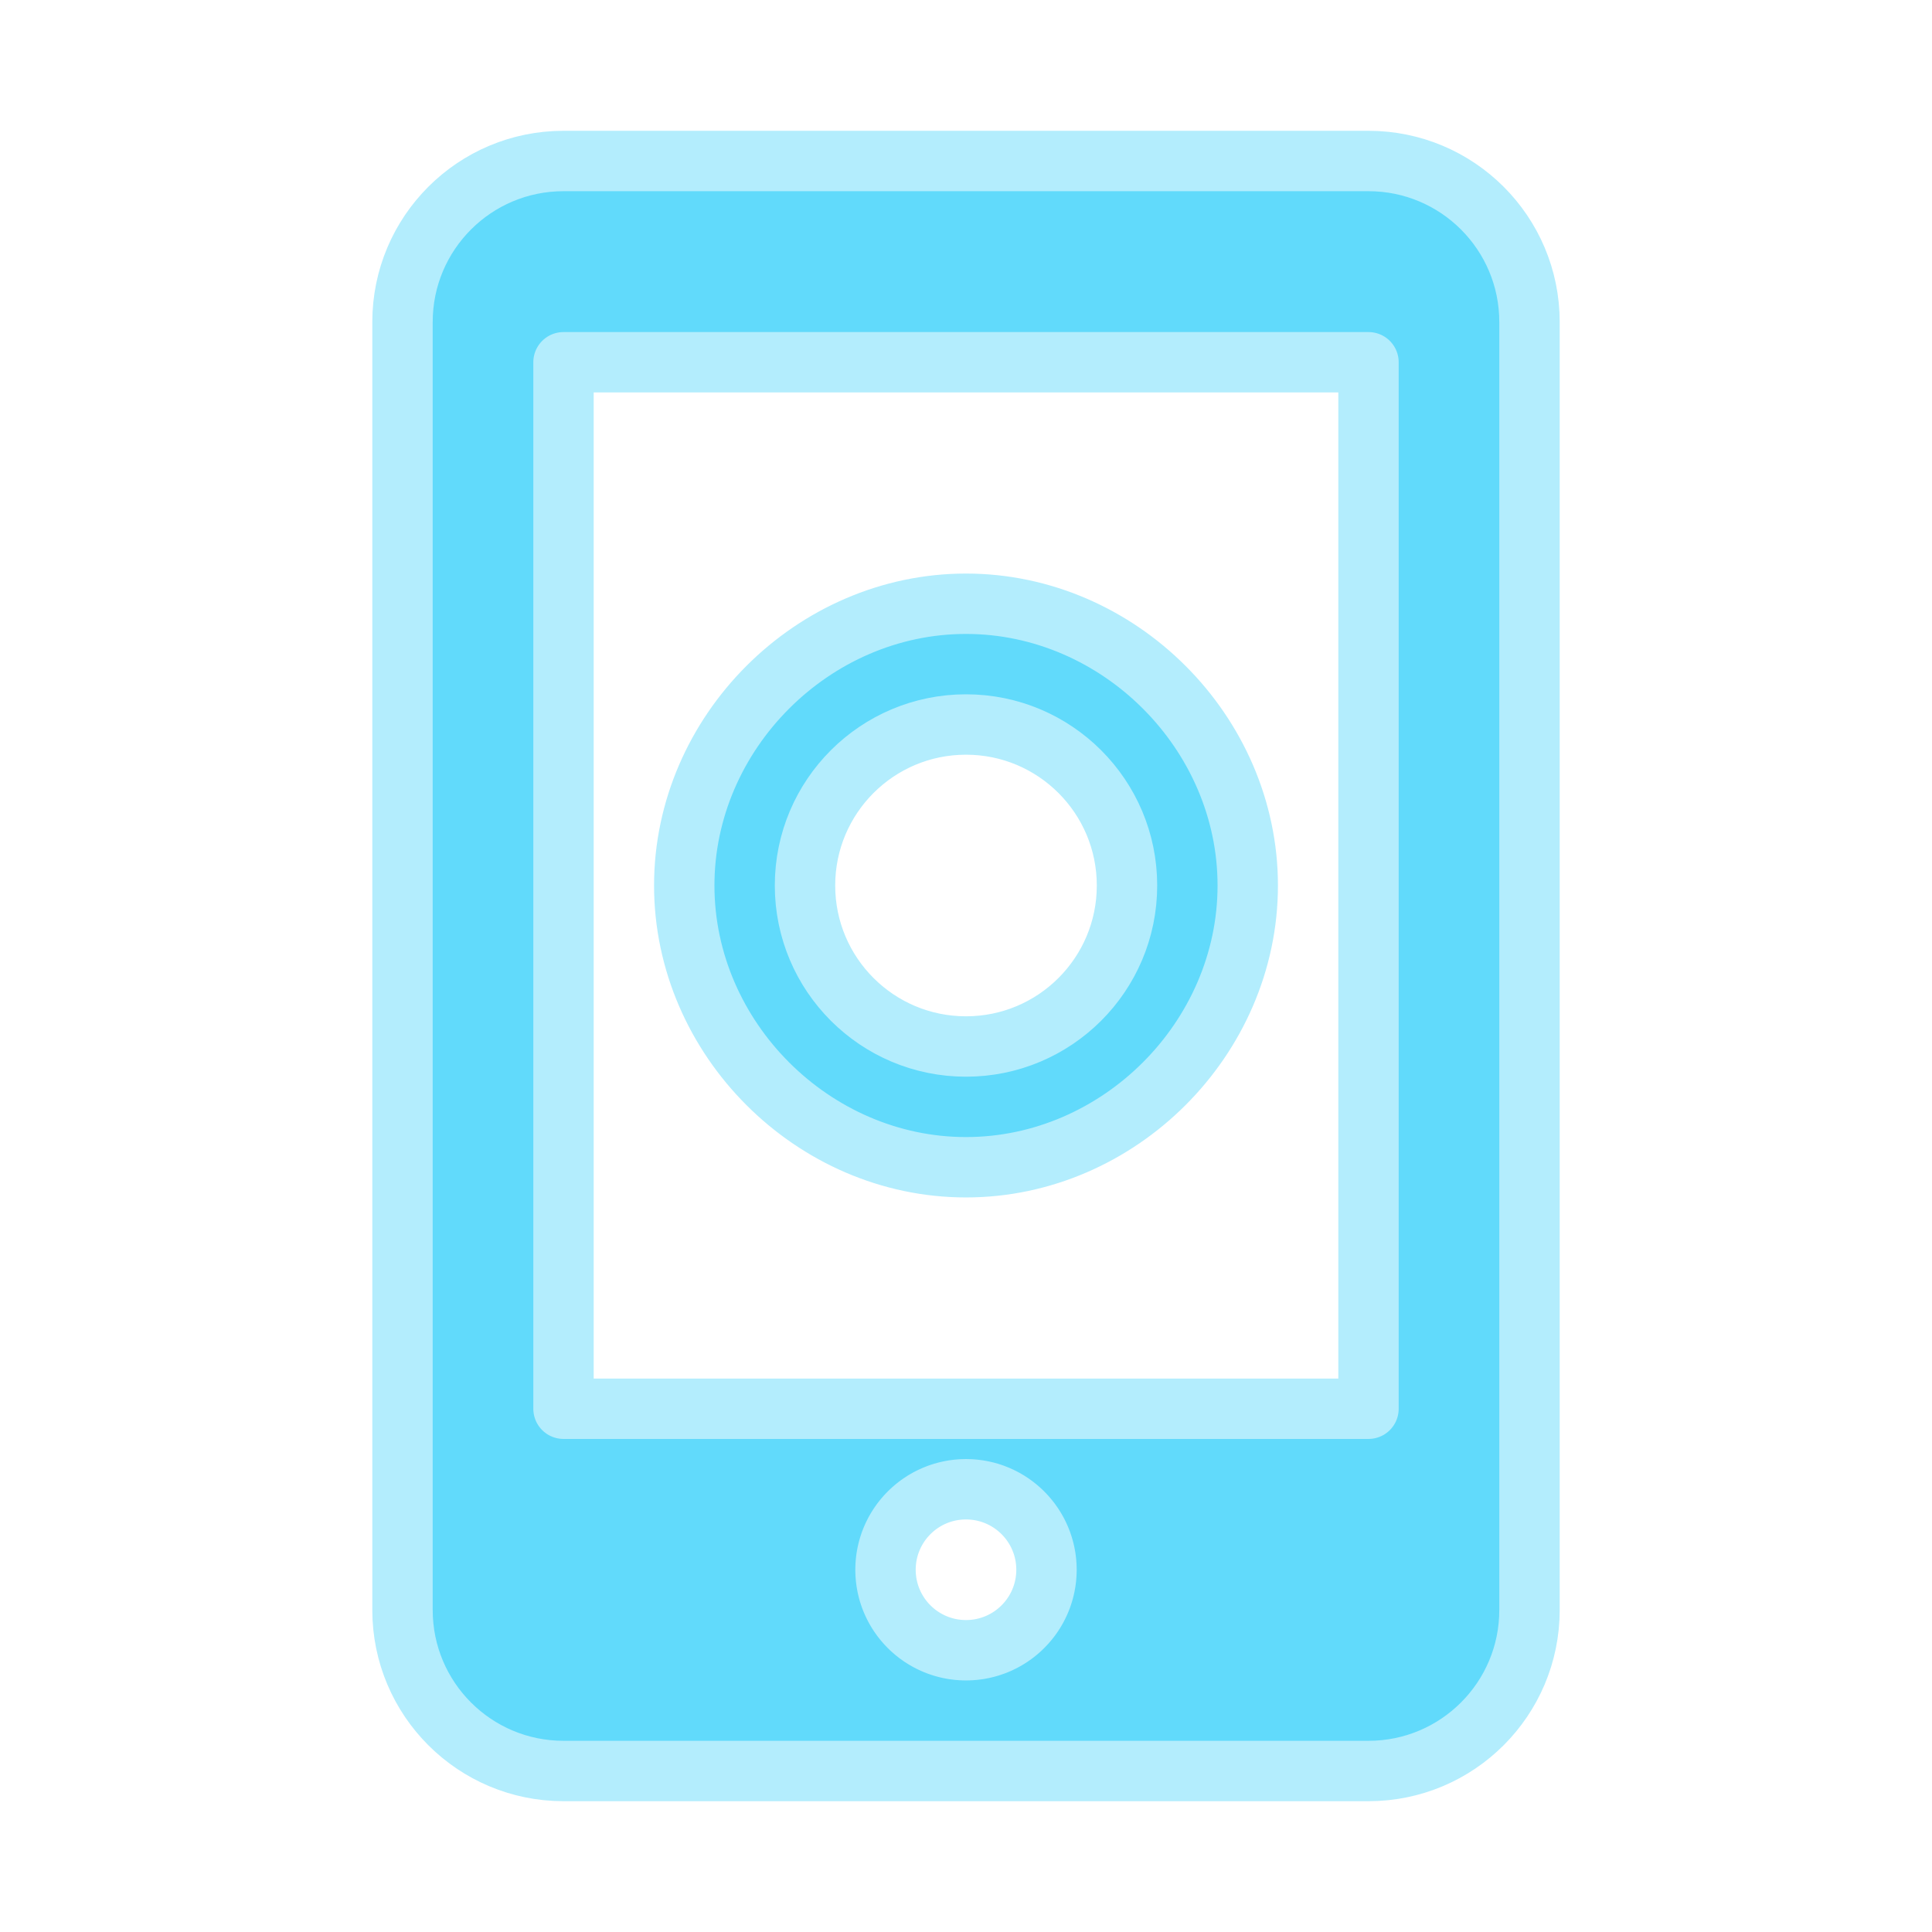
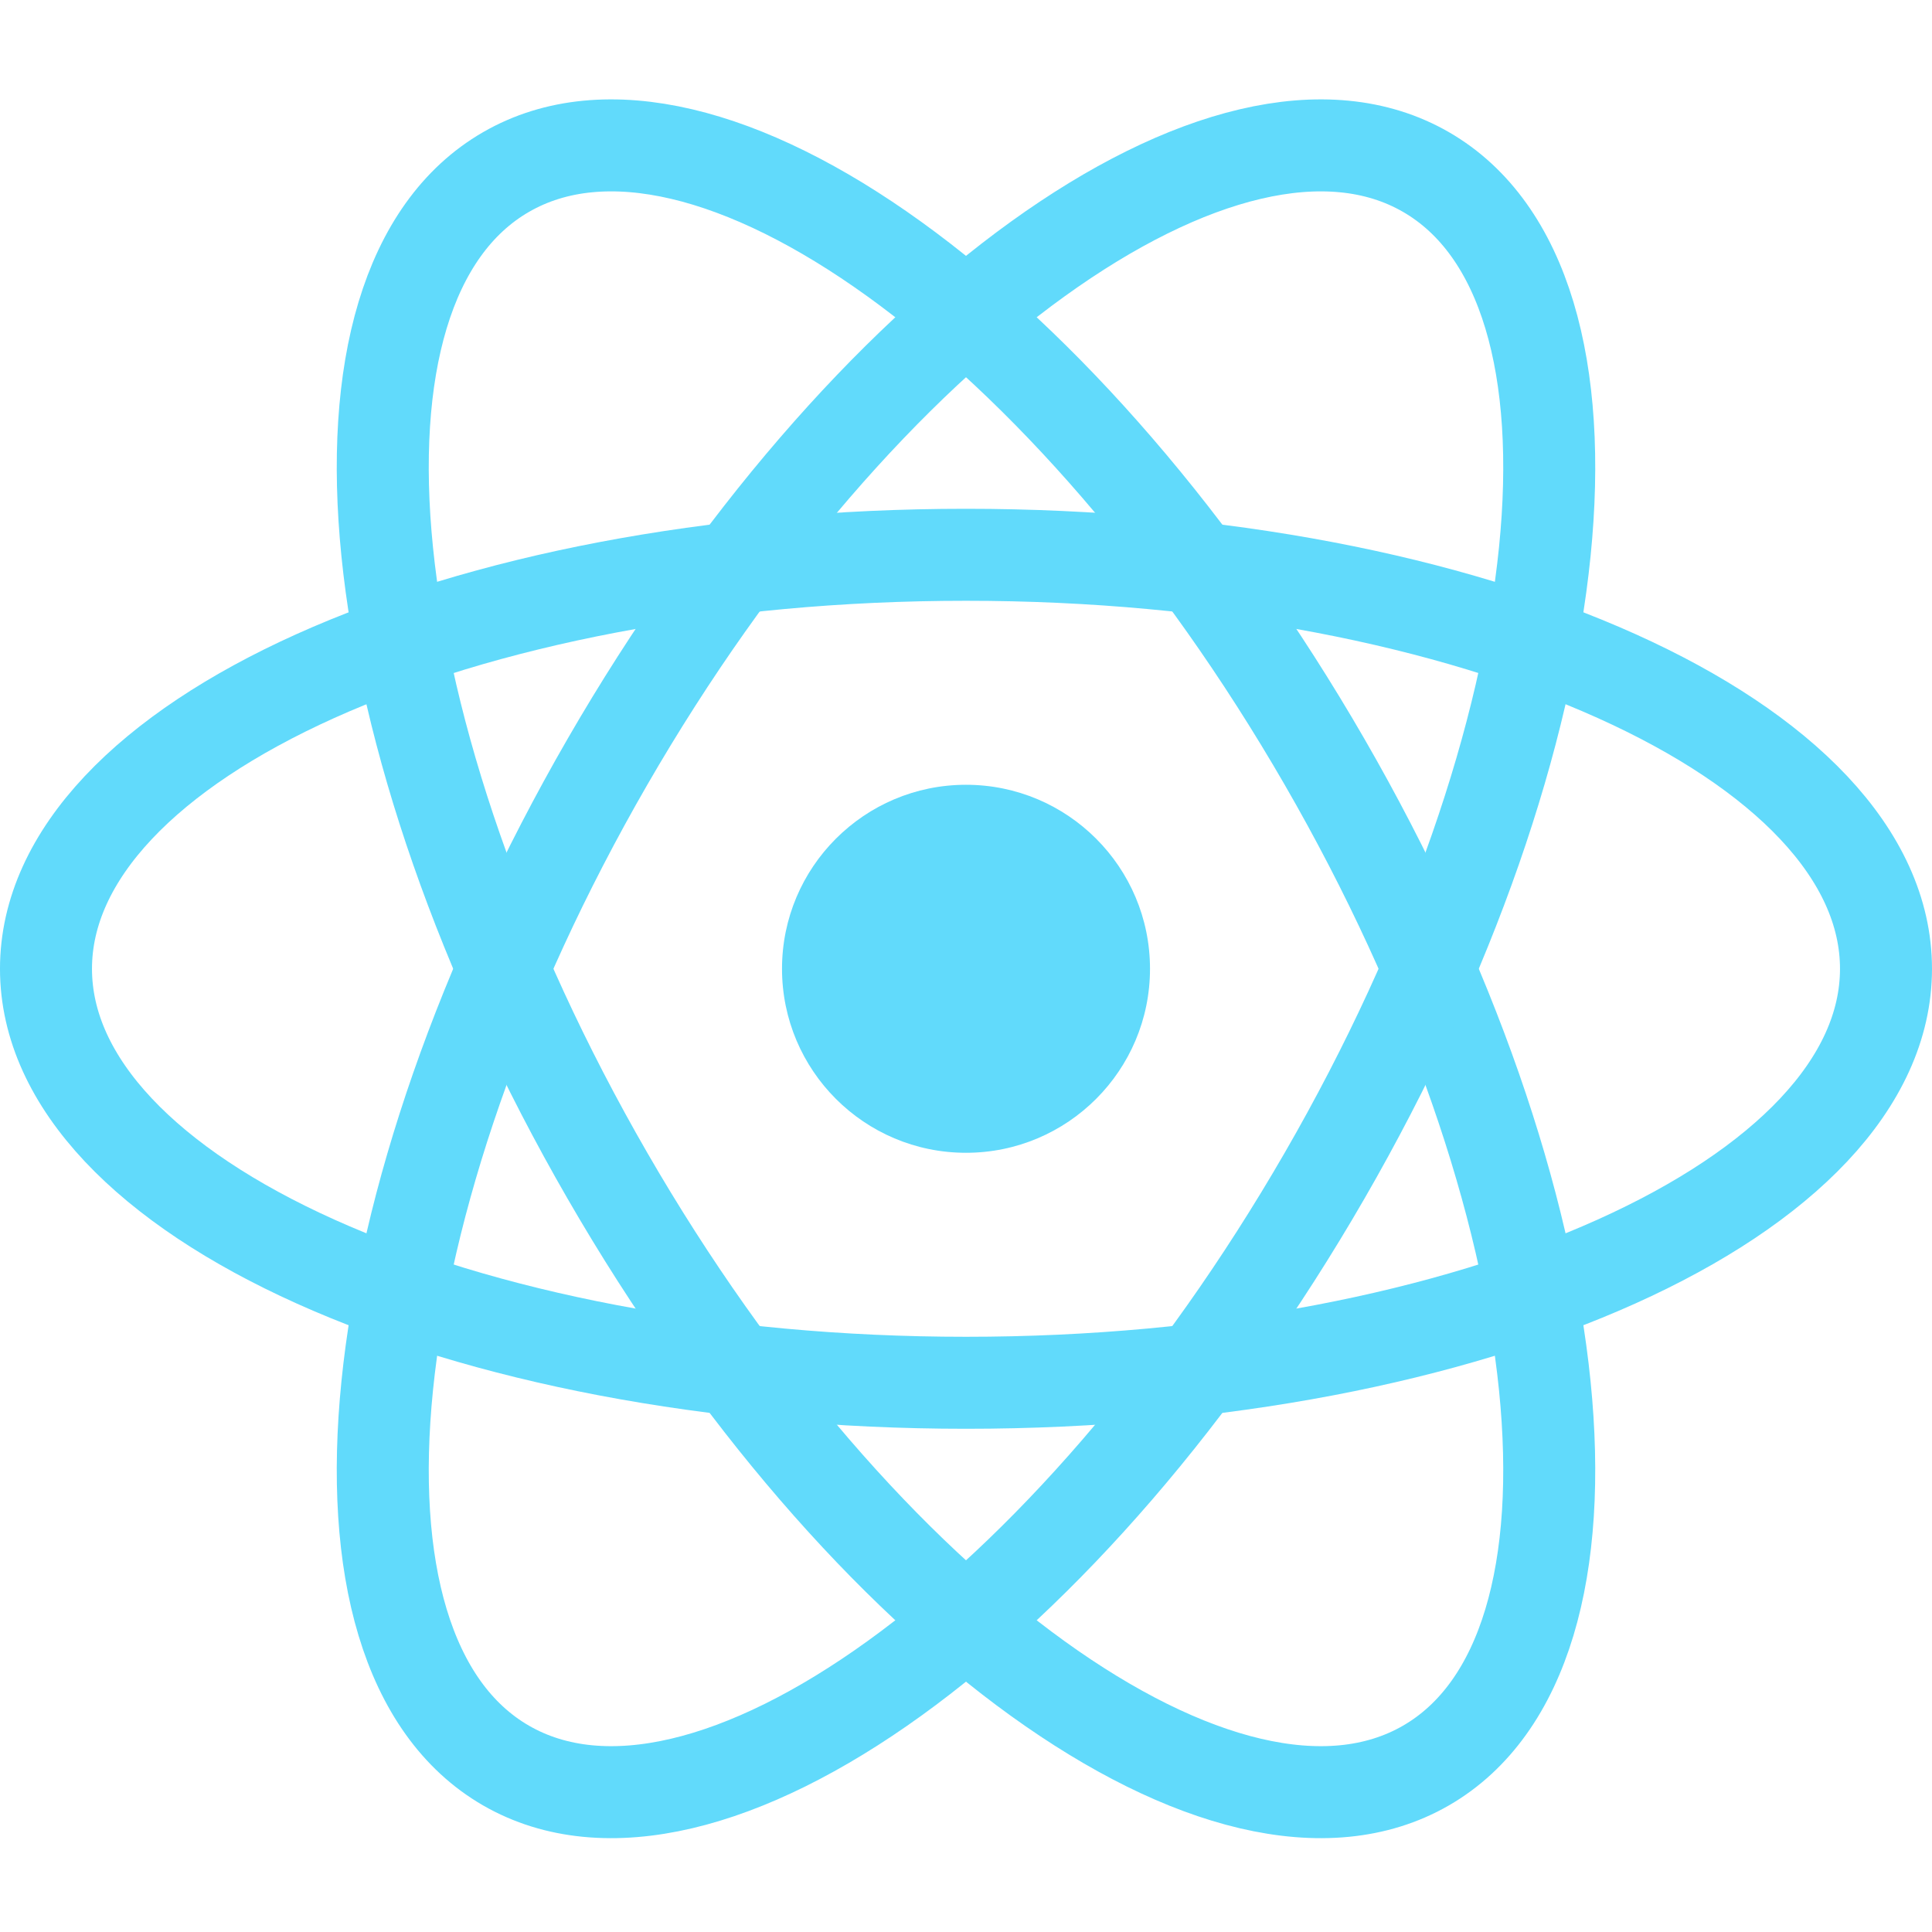
- <svg xmlns="http://www.w3.org/2000/svg" viewBox="0 0 24 24" role="img" aria-label="React Native">
-   <style>@keyframes tss_reactnative_fl{0%{fill-opacity:0.28}36%,84%{fill-opacity:1}100%{fill-opacity:0.28}}.tss_reactnative_fl{animation:tss_reactnative_fl 3.6s cubic-bezier(0.22,1,0.36,1) infinite}@keyframes tss_reactnative_sp0{0%,0%{stroke-dashoffset:100;stroke-opacity:1}30%,78%{stroke-dashoffset:0;stroke-opacity:0.25}100%{stroke-dashoffset:-100;stroke-opacity:1}}.tss_reactnative_sp0{stroke-dasharray:100;animation:tss_reactnative_sp0 3.6s cubic-bezier(0.22,1,0.36,1) infinite}@keyframes tss_reactnative_sp1{0%,6%{stroke-dashoffset:100;stroke-opacity:1}35%,78%{stroke-dashoffset:0;stroke-opacity:0.25}100%{stroke-dashoffset:-100;stroke-opacity:1}}.tss_reactnative_sp1{stroke-dasharray:100;animation:tss_reactnative_sp1 3.6s cubic-bezier(0.22,1,0.36,1) infinite}@keyframes tss_reactnative_sp2{0%,12%{stroke-dashoffset:100;stroke-opacity:1}40%,78%{stroke-dashoffset:0;stroke-opacity:0.25}100%{stroke-dashoffset:-100;stroke-opacity:1}}.tss_reactnative_sp2{stroke-dasharray:100;animation:tss_reactnative_sp2 3.6s cubic-bezier(0.22,1,0.36,1) infinite}@media (prefers-reduced-motion: reduce){.tss_reactnative_fl{animation:none!important;fill-opacity:1!important}.tss_reactnative_sp0{animation:none!important;stroke-dashoffset:0!important;stroke-opacity:0!important}.tss_reactnative_sp1{animation:none!important;stroke-dashoffset:0!important;stroke-opacity:0!important}.tss_reactnative_sp2{animation:none!important;stroke-dashoffset:0!important;stroke-opacity:0!important}}</style>
-   <path class="tss_reactnative_fl" fill="#61DAFB" fill-rule="evenodd" d="M7 2h10a2 2 0 0 1 2 2v16a2 2 0 0 1-2 2H7a2 2 0 0 1-2-2V4a2 2 0 0 1 2-2zm0 2.5v13h10v-13H7zm5 14a1 1 0 1 0 0 2 1 1 0 0 0 0-2zm0-9.5a2 2 0 1 1 0 4 2 2 0 0 1 0-4zm-3.5 2c0-1.9 1.6-3.5 3.5-3.5s3.5 1.6 3.5 3.5-1.6 3.5-3.5 3.5-3.5-1.6-3.5-3.5z" />
-   <path class="tss_reactnative_sp0" pathLength="100" fill="none" stroke="#B3EDFD" stroke-width="0.75" stroke-linecap="round" stroke-linejoin="round" d="M7 2 h10 a2 2 0 0 1 2 2 v16 a2 2 0 0 1 -2 2 H7 a2 2 0 0 1 -2 -2 V4 a2 2 0 0 1 2 -2 Z M7 4.5 v13 h10 v-13 H7 Z" />
-   <path class="tss_reactnative_sp1" pathLength="100" fill="none" stroke="#B3EDFD" stroke-width="0.75" stroke-linecap="round" stroke-linejoin="round" d="M12 18.5 a1 1 0 1 0 0 2 a1 1 0 0 0 0 -2 Z M12 9 a2 2 0 1 1 0 4 a2 2 0 0 1 0 -4 Z" />
-   <path class="tss_reactnative_sp2" pathLength="100" fill="none" stroke="#B3EDFD" stroke-width="0.75" stroke-linecap="round" stroke-linejoin="round" d="M8.5 11 c0 -1.9 1.6 -3.5 3.5 -3.5 s3.5 1.6 3.5 3.5 s-1.6 3.5 -3.5 3.5 s-3.5 -1.6 -3.5 -3.5 Z" />
+ <svg xmlns="http://www.w3.org/2000/svg" viewBox="0 0 128 128" role="img" aria-label="React Native">
+   <style>@keyframes tss_reactnative_orb{from{transform:rotate(0deg)}to{transform:rotate(360deg)}}.tss_reactnative_orb{transform-box:fill-box;transform-origin:center;animation:tss_reactnative_orb 8s linear infinite}@media (prefers-reduced-motion: reduce){.tss_reactnative_orb{animation:none!important;transform:none!important}}</style>
+   <g transform="translate(0,5.71) scale(1.142857)">
+     <g fill="none">
+       <path fill="#61DAFB" d="m56 61.832c5.891 0 10.667-4.776 10.667-10.667s-4.777-10.667-10.667-10.667-10.666 4.776-10.666 10.667 4.774 10.667 10.666 10.667z" />
+       <g class="tss_reactnative_orb" stroke="#61DAFB" stroke-width="5.333">
+         <path d="m56 75.165c29.455 0 53.333-10.745 53.333-24s-23.878-24-53.333-24-53.334 10.745-53.334 24 23.879 24 53.334 24z" />
+         <path d="m35.215 63.165c14.728 25.509 35.972 40.815 47.451 34.188 11.48-6.628 8.846-32.68-5.882-58.188-14.727-25.51-35.972-40.816-47.45-34.188-11.48 6.627-8.846 32.679 5.881 58.188z" />
+         <path d="m35.215 39.165c-14.727 25.509-17.36 51.56-5.882 58.188 11.48 6.627 32.724-8.68 47.451-34.188 14.728-25.51 17.362-51.56 5.883-58.188-11.48-6.628-32.724 8.679-47.452 34.188z" />
+       </g>
+     </g>
+   </g>
</svg>
